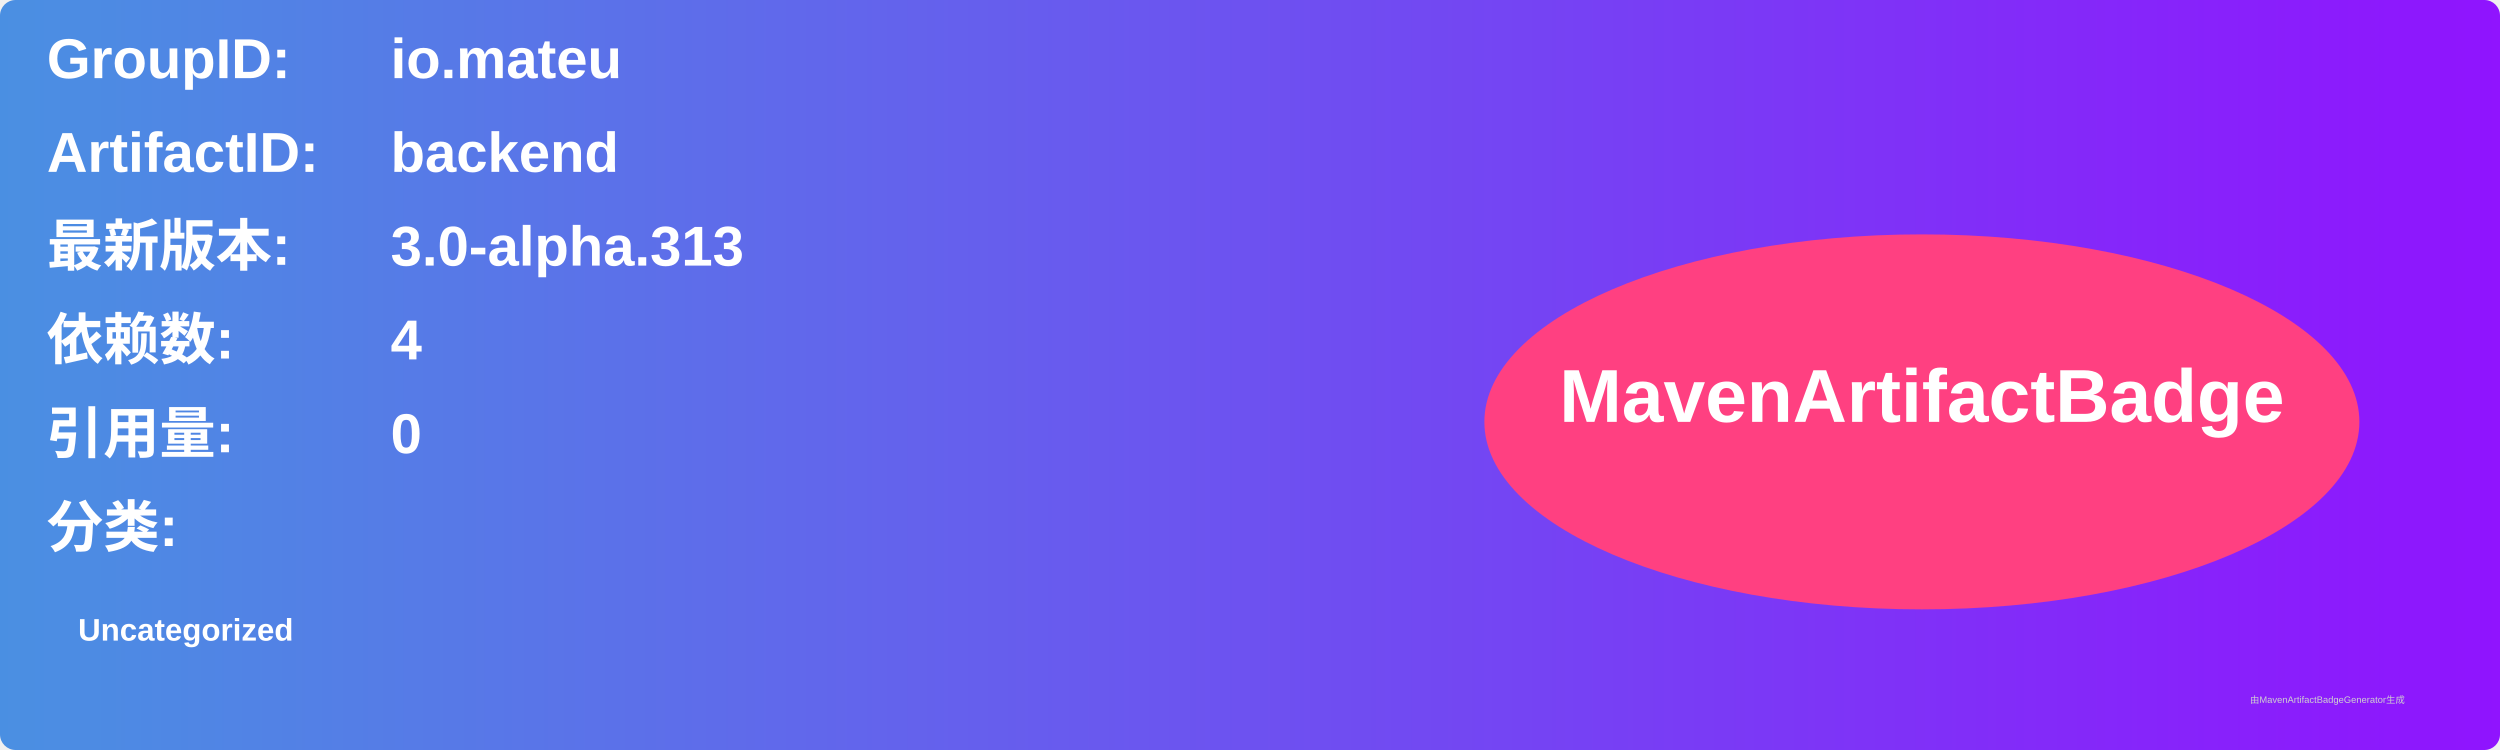
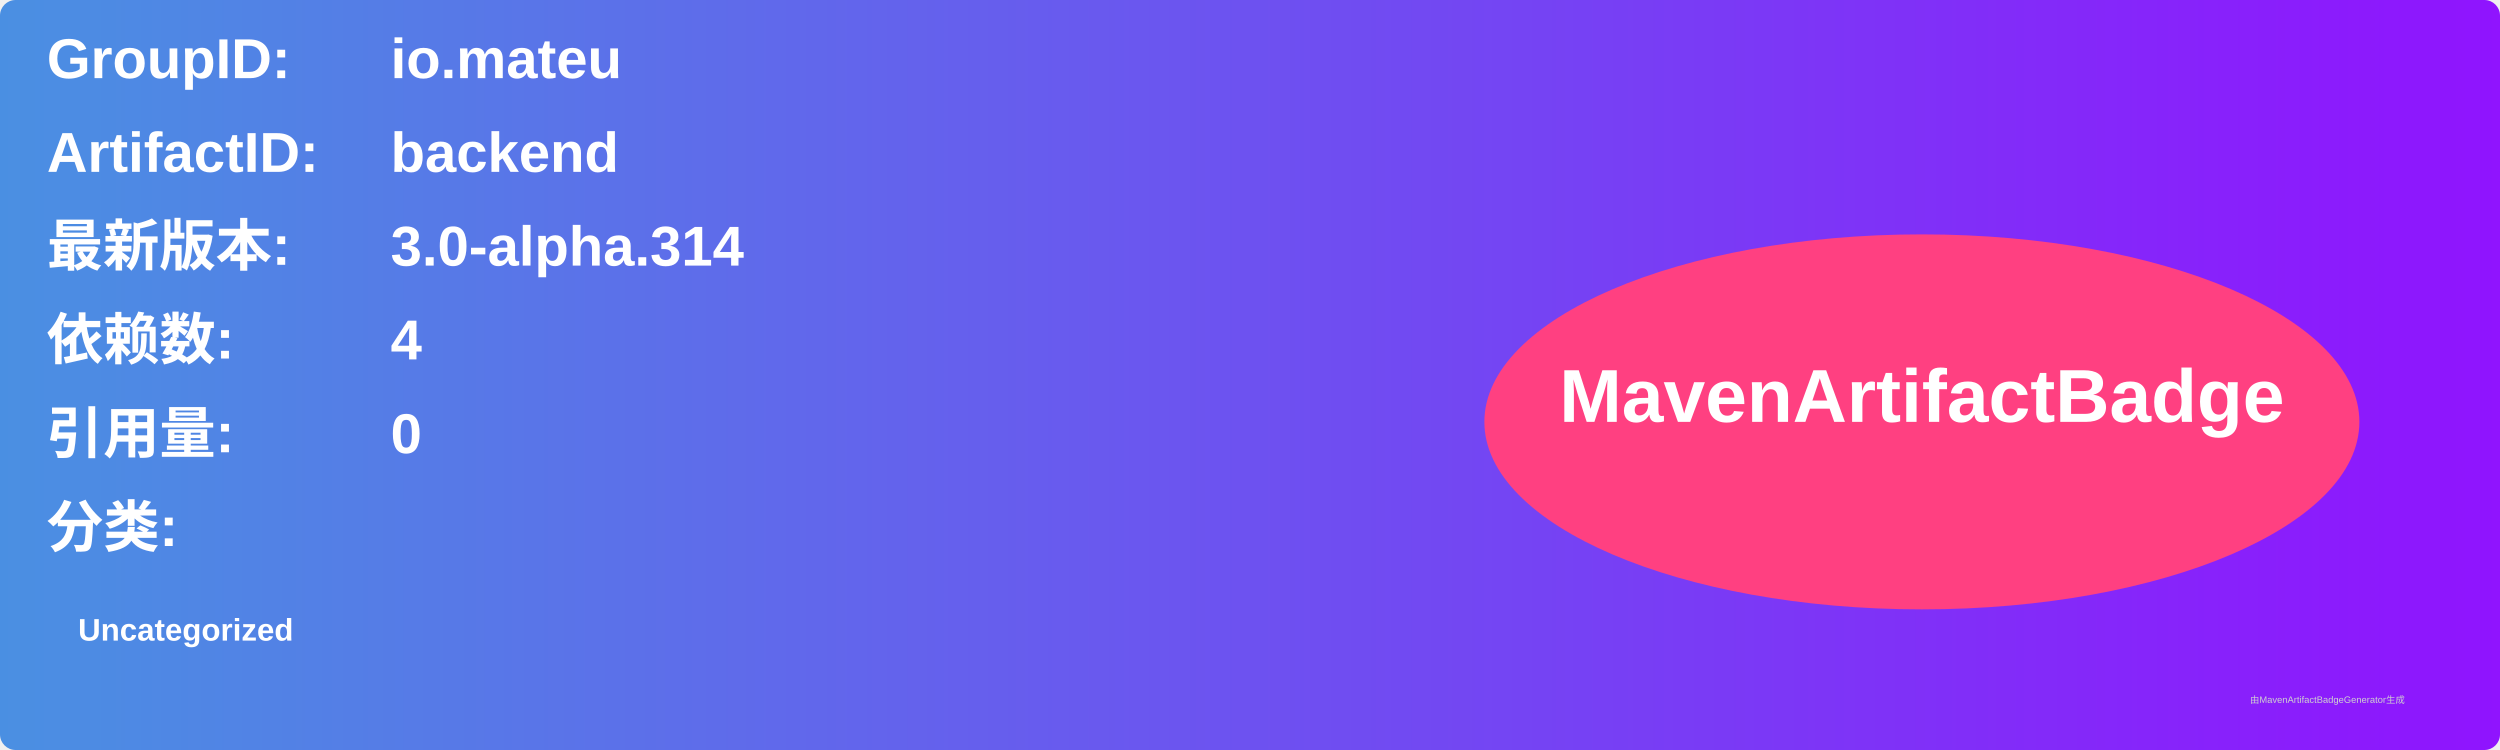
<svg xmlns="http://www.w3.org/2000/svg" width="800" height="240" viewBox="0 0 800 240">
  <linearGradient id="grad" x1="0%" y1="0%" x2="100%" y2="0%">
    <stop offset="0%" stop-color="#4a90e2" />
    <stop offset="100%" stop-color="#9013fe" />
  </linearGradient>
  <rect width="100%" height="100%" rx="5" ry="5" fill="url(#grad)" />
  <g transform="translate(15, 15)">
    <text x="0" y="10" font-family="Arial" font-size="18" fill="white" font-weight="bold" width="260">GroupID:</text>
    <text x="110" y="10" font-family="Arial" font-size="18" fill="white" font-weight="bold" width="460">io.mateu</text>
    <text x="0" y="40" font-family="Arial" font-size="18" fill="white" font-weight="bold" width="260">ArtifactID:</text>
    <text x="110" y="40" font-family="Arial" font-size="18" fill="white" font-weight="bold" width="460">backend</text>
    <text x="0" y="70" font-family="Arial" font-size="18" fill="white" font-weight="bold">最新版本:</text>
    <text x="110" y="70" font-family="Arial" font-size="18" fill="white" font-weight="bold">
-       <tspan font-weight="bold">3.0-alpha.313</tspan>
+       <tspan font-weight="bold">3.0-alpha.314</tspan>
    </text>
    <text x="0" y="100" font-family="Arial" font-size="18" fill="white" font-weight="bold">依赖数: </text>
    <text x="110" y="100" font-family="Arial" font-size="18" fill="white">
      <tspan font-weight="bold">4</tspan>
    </text>
    <text x="0" y="130" font-family="Arial" font-size="18" fill="white" font-weight="bold">引用量: </text>
    <text x="110" y="130" font-family="Arial" font-size="18" fill="white">
      <tspan font-weight="bold">0</tspan>
    </text>
    <text x="0" y="160" font-family="Arial" font-size="18" fill="white" font-weight="bold">分类:</text>
    <text x="10" y="190" font-family="Arial" font-size="10" fill="white">
      <tspan font-weight="bold">Uncategorized</tspan>
    </text>
    <ellipse cx="600" cy="120" rx="140" ry="60" fill="#ff4081" />
    <text x="600" y="120" text-anchor="middle" font-family="Arial" font-size="24" fill="white" font-weight="bold">MavenArtifactBadge</text>
  </g>
  <text x="720" y="225" font-family="Arial" font-size="3" fill="#d0d0d0">由MavenArtifactBadgeGenerator生成</text>
</svg>
